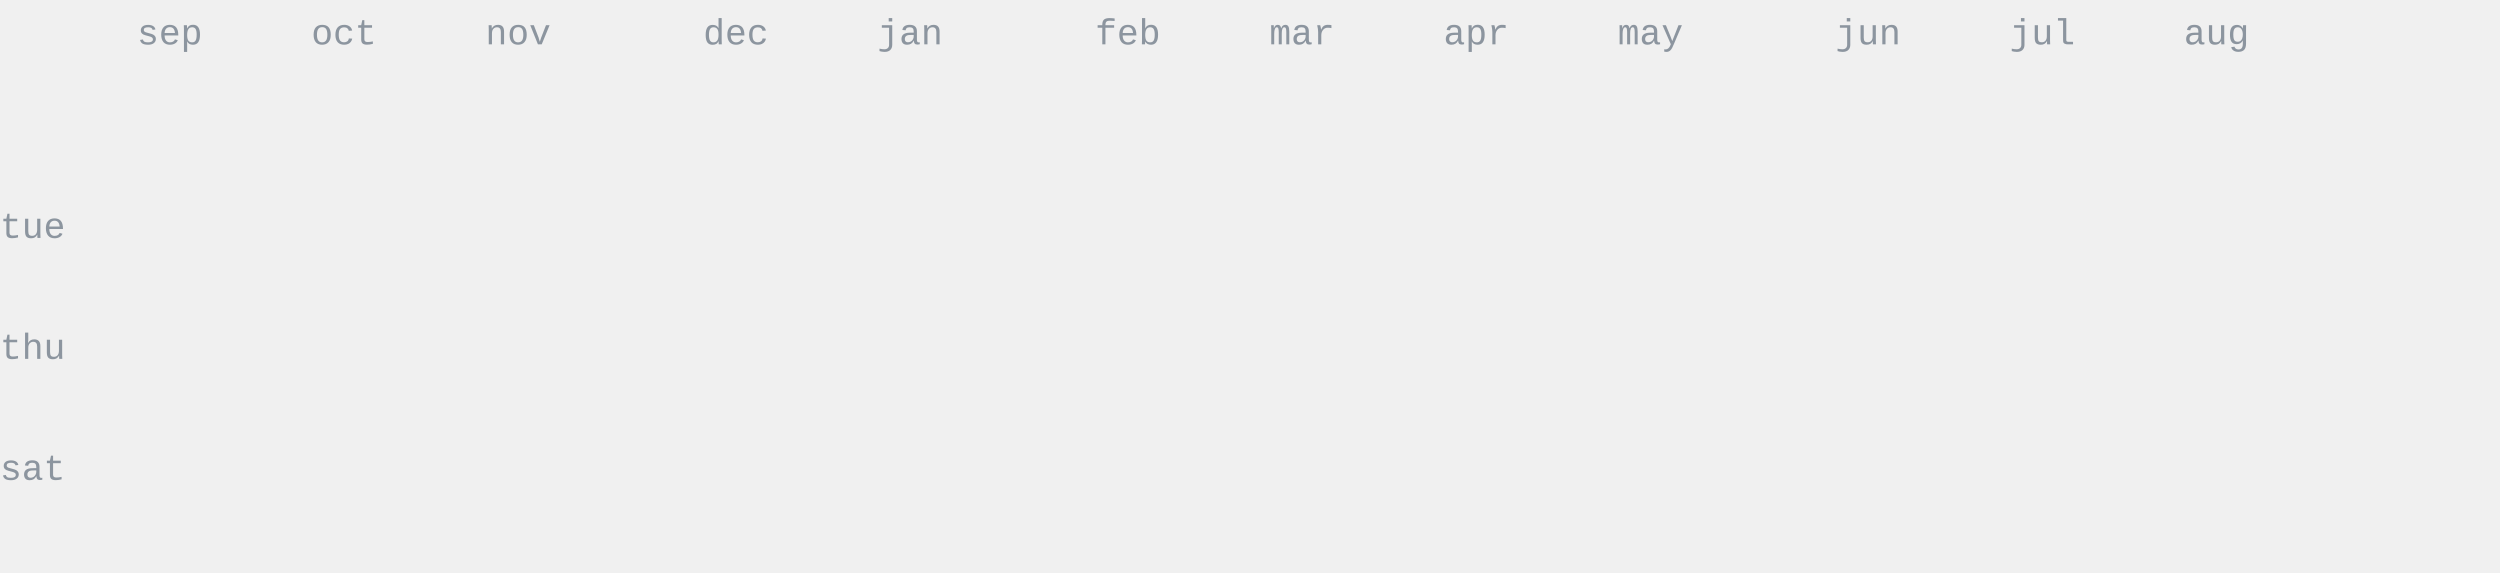
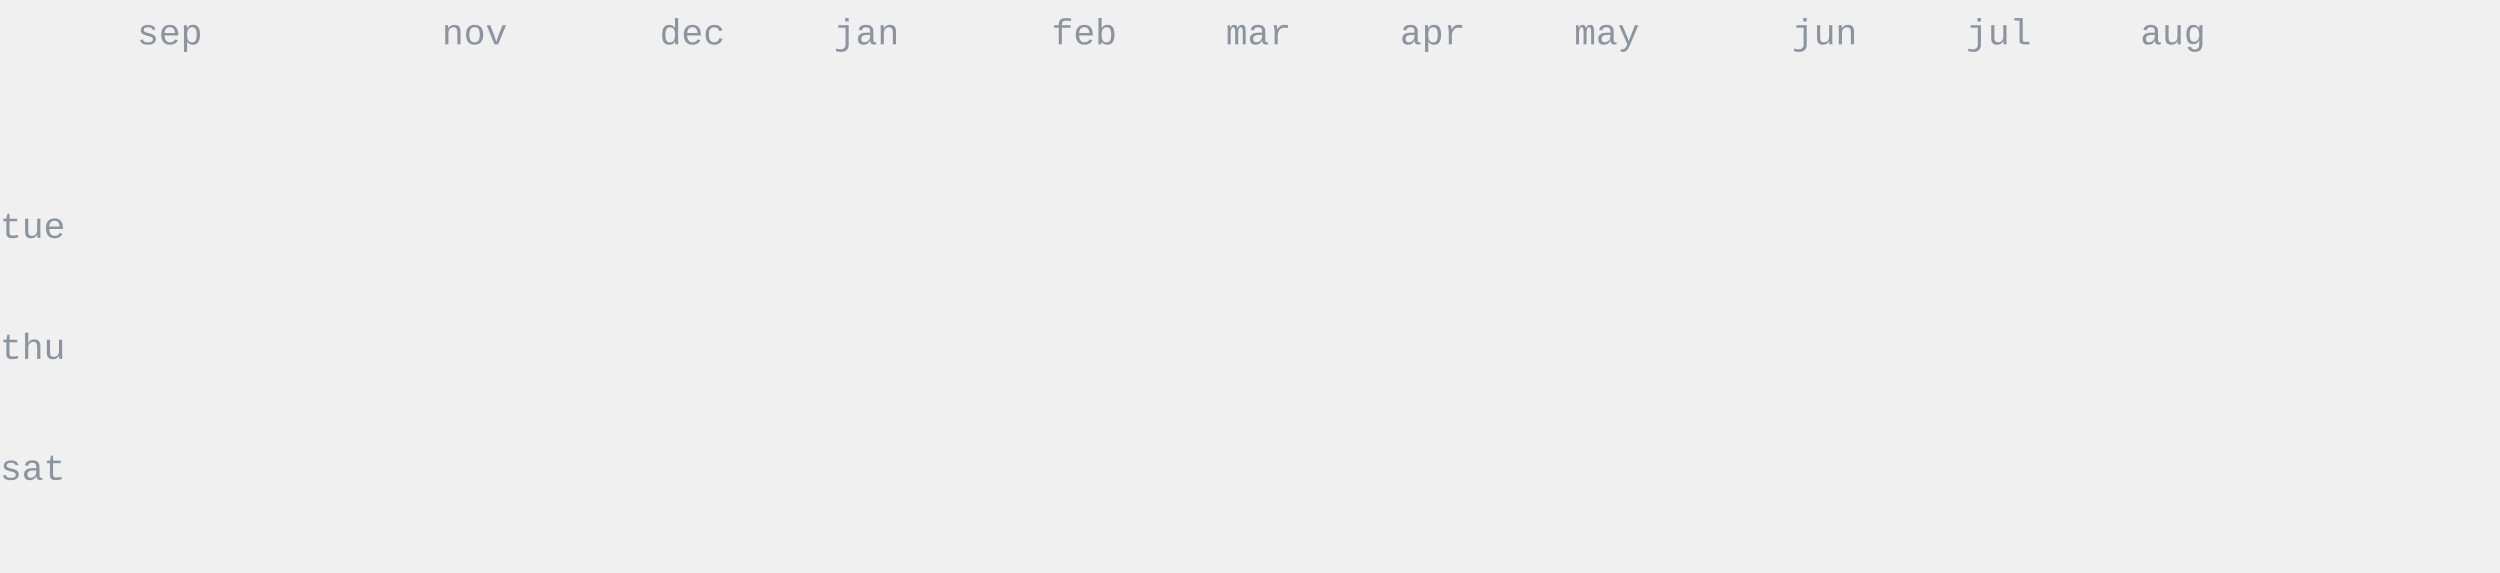
<svg xmlns="http://www.w3.org/2000/svg" width="620" height="142" viewBox="0 0 620 142" fill="none" font-family="ui-monospace,SFMono-Regular,Menlo,Monaco,Consolas,'Liberation Mono','Courier New',monospace">
  <style>.data-fill{fill:#6e7681}.data-stroke{stroke:#6e7681}.emph-fill{fill:#24292f}.dim-fill{fill:#8c959f}.rule-stroke{stroke:#d0d7de}.surface-stroke{stroke:#ffffff}.area-fill{fill:#6e7681;opacity:.13}@media(prefers-color-scheme:dark){.data-fill{fill:#c9d1d9}.data-stroke{stroke:#c9d1d9}.emph-fill{fill:#f0f6fc}.dim-fill{fill:#8b949e}.rule-stroke{stroke:#30363d}.surface-stroke{stroke:#0d1117}.area-fill{fill:#c9d1d9;opacity:.16}}</style>
  <text x="0.0" y="59.0" font-size="9" class="dim-fill">tue</text>
  <text x="0.0" y="89.0" font-size="9" class="dim-fill">thu</text>
  <text x="0.0" y="119.0" font-size="9" class="dim-fill">sat</text>
  <text x="34.0" y="11.0" font-size="9" class="dim-fill">sep</text>
-   <text x="77.2" y="11.0" font-size="9" class="dim-fill">oct</text>
-   <text x="120.4" y="11.0" font-size="9" class="dim-fill">nov</text>
-   <text x="174.4" y="11.0" font-size="9" class="dim-fill">dec</text>
-   <text x="217.6" y="11.0" font-size="9" class="dim-fill">jan</text>
-   <text x="271.6" y="11.0" font-size="9" class="dim-fill">feb</text>
-   <text x="314.8" y="11.0" font-size="9" class="dim-fill">mar</text>
-   <text x="358.0" y="11.0" font-size="9" class="dim-fill">apr</text>
-   <text x="401.2" y="11.0" font-size="9" class="dim-fill">may</text>
-   <text x="455.2" y="11.0" font-size="9" class="dim-fill">jun</text>
-   <text x="498.4" y="11.0" font-size="9" class="dim-fill">jul</text>
-   <text x="541.6" y="11.0" font-size="9" class="dim-fill">aug</text>
+   <text x="109.6" y="11.0" font-size="9" class="dim-fill">nov</text>
+   <text x="163.6" y="11.0" font-size="9" class="dim-fill">dec</text>
+   <text x="206.8" y="11.0" font-size="9" class="dim-fill">jan</text>
+   <text x="260.8" y="11.0" font-size="9" class="dim-fill">feb</text>
+   <text x="304.0" y="11.0" font-size="9" class="dim-fill">mar</text>
+   <text x="347.2" y="11.0" font-size="9" class="dim-fill">apr</text>
+   <text x="390.4" y="11.0" font-size="9" class="dim-fill">may</text>
+   <text x="444.4" y="11.0" font-size="9" class="dim-fill">jun</text>
+   <text x="487.6" y="11.0" font-size="9" class="dim-fill">jul</text>
+   <text x="530.8" y="11.0" font-size="9" class="dim-fill">aug</text>
  <clipPath id="year-reveal">
    <rect x="34.0" y="20.0" width="0" height="113.0">
      <animate attributeName="width" from="0" to="576.4" begin="0.20s" dur="1.55s" fill="freeze" />
    </rect>
  </clipPath>
  <g clip-path="url(#year-reveal)">
+     <text x="34.0" y="35.0" font-size="12" class="dim-fill"> </text>
+     <text x="34.0" y="50.0" font-size="12" class="data-fill">:</text>
+     <text x="34.0" y="65.0" font-size="12" class="dim-fill"> </text>
+     <text x="34.0" y="80.0" font-size="12" class="dim-fill"> </text>
+     <text x="34.0" y="95.0" font-size="12" class="dim-fill"> </text>
+     <text x="34.0" y="110.0" font-size="12" class="dim-fill"> </text>
    <text x="34.0" y="125.0" font-size="12" class="dim-fill"> </text>
    <text x="44.8" y="35.0" font-size="12" class="dim-fill"> </text>
-     <text x="44.8" y="50.0" font-size="12" class="data-fill">:</text>
+     <text x="44.8" y="50.0" font-size="12" class="dim-fill"> </text>
    <text x="44.8" y="65.0" font-size="12" class="dim-fill"> </text>
    <text x="44.8" y="80.0" font-size="12" class="dim-fill"> </text>
    <text x="44.8" y="95.0" font-size="12" class="dim-fill"> </text>
    <text x="44.8" y="110.0" font-size="12" class="dim-fill"> </text>
    <text x="44.8" y="125.0" font-size="12" class="dim-fill"> </text>
    <text x="55.6" y="35.0" font-size="12" class="dim-fill"> </text>
    <text x="55.6" y="50.0" font-size="12" class="dim-fill"> </text>
    <text x="55.6" y="65.0" font-size="12" class="dim-fill"> </text>
    <text x="55.6" y="80.0" font-size="12" class="dim-fill"> </text>
    <text x="55.6" y="95.0" font-size="12" class="dim-fill"> </text>
    <text x="55.6" y="110.0" font-size="12" class="dim-fill"> </text>
    <text x="55.6" y="125.0" font-size="12" class="dim-fill"> </text>
    <text x="66.4" y="35.0" font-size="12" class="dim-fill"> </text>
    <text x="66.4" y="50.0" font-size="12" class="dim-fill"> </text>
    <text x="66.4" y="65.0" font-size="12" class="dim-fill"> </text>
    <text x="66.4" y="80.0" font-size="12" class="dim-fill"> </text>
    <text x="66.4" y="95.0" font-size="12" class="dim-fill"> </text>
    <text x="66.4" y="110.0" font-size="12" class="dim-fill"> </text>
    <text x="66.4" y="125.0" font-size="12" class="dim-fill"> </text>
    <text x="77.2" y="35.0" font-size="12" class="dim-fill"> </text>
-     <text x="77.2" y="50.0" font-size="12" class="dim-fill"> </text>
+     <text x="77.2" y="50.0" font-size="12" class="data-fill">:</text>
    <text x="77.2" y="65.0" font-size="12" class="dim-fill"> </text>
    <text x="77.2" y="80.0" font-size="12" class="dim-fill"> </text>
    <text x="77.2" y="95.0" font-size="12" class="dim-fill"> </text>
    <text x="77.2" y="110.0" font-size="12" class="dim-fill"> </text>
    <text x="77.2" y="125.0" font-size="12" class="dim-fill"> </text>
    <text x="88.0" y="35.0" font-size="12" class="dim-fill"> </text>
    <text x="88.0" y="50.0" font-size="12" class="data-fill">:</text>
    <text x="88.0" y="65.0" font-size="12" class="dim-fill"> </text>
    <text x="88.0" y="80.0" font-size="12" class="dim-fill"> </text>
    <text x="88.0" y="95.0" font-size="12" class="dim-fill"> </text>
    <text x="88.0" y="110.0" font-size="12" class="dim-fill"> </text>
    <text x="88.0" y="125.0" font-size="12" class="dim-fill"> </text>
    <text x="98.8" y="35.0" font-size="12" class="dim-fill"> </text>
-     <text x="98.8" y="50.0" font-size="12" class="data-fill">:</text>
+     <text x="98.8" y="50.0" font-size="12" class="dim-fill"> </text>
    <text x="98.8" y="65.0" font-size="12" class="dim-fill"> </text>
    <text x="98.8" y="80.0" font-size="12" class="dim-fill"> </text>
    <text x="98.8" y="95.0" font-size="12" class="dim-fill"> </text>
    <text x="98.8" y="110.0" font-size="12" class="dim-fill"> </text>
    <text x="98.8" y="125.0" font-size="12" class="dim-fill"> </text>
    <text x="109.6" y="35.0" font-size="12" class="dim-fill"> </text>
    <text x="109.6" y="50.0" font-size="12" class="dim-fill"> </text>
    <text x="109.6" y="65.0" font-size="12" class="dim-fill"> </text>
    <text x="109.6" y="80.0" font-size="12" class="dim-fill"> </text>
    <text x="109.6" y="95.0" font-size="12" class="dim-fill"> </text>
    <text x="109.6" y="110.0" font-size="12" class="dim-fill"> </text>
    <text x="109.6" y="125.0" font-size="12" class="dim-fill"> </text>
    <text x="120.4" y="35.0" font-size="12" class="dim-fill"> </text>
-     <text x="120.4" y="50.0" font-size="12" class="dim-fill"> </text>
+     <text x="120.4" y="50.0" font-size="12" class="data-fill">:</text>
    <text x="120.4" y="65.0" font-size="12" class="dim-fill"> </text>
    <text x="120.4" y="80.0" font-size="12" class="dim-fill"> </text>
    <text x="120.4" y="95.0" font-size="12" class="dim-fill"> </text>
    <text x="120.4" y="110.0" font-size="12" class="dim-fill"> </text>
    <text x="120.4" y="125.0" font-size="12" class="dim-fill"> </text>
    <text x="131.2" y="35.0" font-size="12" class="dim-fill"> </text>
-     <text x="131.2" y="50.0" font-size="12" class="data-fill">:</text>
+     <text x="131.2" y="50.0" font-size="12" class="dim-fill"> </text>
    <text x="131.2" y="65.0" font-size="12" class="dim-fill"> </text>
    <text x="131.2" y="80.0" font-size="12" class="dim-fill"> </text>
    <text x="131.2" y="95.0" font-size="12" class="dim-fill"> </text>
    <text x="131.2" y="110.0" font-size="12" class="dim-fill"> </text>
    <text x="131.2" y="125.0" font-size="12" class="dim-fill"> </text>
    <text x="142.0" y="35.0" font-size="12" class="dim-fill"> </text>
    <text x="142.0" y="50.0" font-size="12" class="dim-fill"> </text>
    <text x="142.0" y="65.0" font-size="12" class="dim-fill"> </text>
    <text x="142.0" y="80.0" font-size="12" class="dim-fill"> </text>
    <text x="142.0" y="95.0" font-size="12" class="dim-fill"> </text>
    <text x="142.0" y="110.0" font-size="12" class="dim-fill"> </text>
    <text x="142.0" y="125.0" font-size="12" class="dim-fill"> </text>
    <text x="152.8" y="35.0" font-size="12" class="dim-fill"> </text>
    <text x="152.8" y="50.0" font-size="12" class="dim-fill"> </text>
    <text x="152.8" y="65.0" font-size="12" class="dim-fill"> </text>
    <text x="152.8" y="80.0" font-size="12" class="dim-fill"> </text>
    <text x="152.8" y="95.0" font-size="12" class="dim-fill"> </text>
    <text x="152.8" y="110.0" font-size="12" class="dim-fill"> </text>
    <text x="152.8" y="125.0" font-size="12" class="dim-fill"> </text>
    <text x="163.6" y="35.0" font-size="12" class="dim-fill"> </text>
    <text x="163.6" y="50.0" font-size="12" class="dim-fill"> </text>
    <text x="163.6" y="65.0" font-size="12" class="dim-fill"> </text>
    <text x="163.6" y="80.0" font-size="12" class="dim-fill"> </text>
    <text x="163.6" y="95.0" font-size="12" class="dim-fill"> </text>
    <text x="163.6" y="110.0" font-size="12" class="dim-fill"> </text>
    <text x="163.6" y="125.0" font-size="12" class="dim-fill"> </text>
    <text x="174.4" y="35.0" font-size="12" class="dim-fill"> </text>
    <text x="174.4" y="50.0" font-size="12" class="dim-fill"> </text>
    <text x="174.4" y="65.0" font-size="12" class="dim-fill"> </text>
    <text x="174.4" y="80.0" font-size="12" class="dim-fill"> </text>
    <text x="174.4" y="95.0" font-size="12" class="dim-fill"> </text>
    <text x="174.4" y="110.0" font-size="12" class="dim-fill"> </text>
    <text x="174.4" y="125.0" font-size="12" class="dim-fill"> </text>
    <text x="185.2" y="35.0" font-size="12" class="dim-fill"> </text>
    <text x="185.2" y="50.0" font-size="12" class="dim-fill"> </text>
    <text x="185.2" y="65.0" font-size="12" class="dim-fill"> </text>
    <text x="185.2" y="80.0" font-size="12" class="dim-fill"> </text>
    <text x="185.2" y="95.0" font-size="12" class="dim-fill"> </text>
    <text x="185.2" y="110.0" font-size="12" class="dim-fill"> </text>
    <text x="185.2" y="125.0" font-size="12" class="dim-fill"> </text>
    <text x="196.0" y="35.0" font-size="12" class="dim-fill"> </text>
    <text x="196.0" y="50.0" font-size="12" class="dim-fill"> </text>
    <text x="196.0" y="65.0" font-size="12" class="dim-fill"> </text>
    <text x="196.0" y="80.0" font-size="12" class="dim-fill"> </text>
    <text x="196.0" y="95.0" font-size="12" class="dim-fill"> </text>
    <text x="196.0" y="110.0" font-size="12" class="dim-fill"> </text>
    <text x="196.0" y="125.0" font-size="12" class="dim-fill"> </text>
    <text x="206.8" y="35.0" font-size="12" class="dim-fill"> </text>
-     <text x="206.8" y="50.0" font-size="12" class="dim-fill"> </text>
+     <text x="206.8" y="50.0" font-size="12" class="data-fill">:</text>
    <text x="206.8" y="65.0" font-size="12" class="dim-fill"> </text>
    <text x="206.8" y="80.0" font-size="12" class="dim-fill"> </text>
    <text x="206.8" y="95.0" font-size="12" class="dim-fill"> </text>
-     <text x="206.8" y="110.0" font-size="12" class="dim-fill"> </text>
+     <text x="206.8" y="110.0" font-size="12" class="data-fill">:</text>
    <text x="206.8" y="125.0" font-size="12" class="dim-fill"> </text>
    <text x="217.6" y="35.0" font-size="12" class="dim-fill"> </text>
-     <text x="217.6" y="50.0" font-size="12" class="data-fill">:</text>
+     <text x="217.6" y="50.0" font-size="12" class="dim-fill"> </text>
    <text x="217.6" y="65.0" font-size="12" class="dim-fill"> </text>
    <text x="217.6" y="80.0" font-size="12" class="dim-fill"> </text>
    <text x="217.6" y="95.0" font-size="12" class="dim-fill"> </text>
-     <text x="217.6" y="110.0" font-size="12" class="data-fill">:</text>
+     <text x="217.6" y="110.0" font-size="12" class="dim-fill"> </text>
    <text x="217.6" y="125.0" font-size="12" class="dim-fill"> </text>
    <text x="228.4" y="35.0" font-size="12" class="dim-fill"> </text>
    <text x="228.4" y="50.0" font-size="12" class="dim-fill"> </text>
    <text x="228.4" y="65.0" font-size="12" class="dim-fill"> </text>
    <text x="228.4" y="80.0" font-size="12" class="dim-fill"> </text>
    <text x="228.4" y="95.0" font-size="12" class="dim-fill"> </text>
-     <text x="228.4" y="110.0" font-size="12" class="dim-fill"> </text>
+     <text x="228.4" y="110.0" font-size="12" class="data-fill">:</text>
    <text x="228.4" y="125.0" font-size="12" class="dim-fill"> </text>
    <text x="239.2" y="35.0" font-size="12" class="dim-fill"> </text>
    <text x="239.2" y="50.0" font-size="12" class="dim-fill"> </text>
    <text x="239.2" y="65.0" font-size="12" class="dim-fill"> </text>
    <text x="239.2" y="80.0" font-size="12" class="dim-fill"> </text>
    <text x="239.2" y="95.0" font-size="12" class="dim-fill"> </text>
    <text x="239.2" y="110.0" font-size="12" class="data-fill">:</text>
-     <text x="239.2" y="125.0" font-size="12" class="dim-fill"> </text>
-     <text x="250.0" y="35.0" font-size="12" class="dim-fill"> </text>
-     <text x="250.0" y="50.0" font-size="12" class="dim-fill"> </text>
-     <text x="250.0" y="65.0" font-size="12" class="dim-fill"> </text>
+     <text x="239.2" y="125.0" font-size="12" class="data-fill">:</text>
+     <text x="250.0" y="35.0" font-size="12" class="data-fill">:</text>
+     <text x="250.0" y="50.0" font-size="12" class="data-fill">:</text>
+     <text x="250.0" y="65.0" font-size="12" class="data-fill">:</text>
    <text x="250.0" y="80.0" font-size="12" class="dim-fill"> </text>
    <text x="250.0" y="95.0" font-size="12" class="dim-fill"> </text>
-     <text x="250.0" y="110.0" font-size="12" class="data-fill">:</text>
+     <text x="250.0" y="110.0" font-size="12" class="dim-fill"> </text>
    <text x="250.0" y="125.0" font-size="12" class="data-fill">:</text>
    <text x="260.8" y="35.0" font-size="12" class="data-fill">:</text>
    <text x="260.8" y="50.0" font-size="12" class="data-fill">:</text>
    <text x="260.8" y="65.0" font-size="12" class="data-fill">:</text>
-     <text x="260.8" y="80.0" font-size="12" class="dim-fill"> </text>
-     <text x="260.8" y="95.0" font-size="12" class="dim-fill"> </text>
-     <text x="260.8" y="110.0" font-size="12" class="dim-fill"> </text>
+     <text x="260.8" y="80.0" font-size="12" class="data-fill">:</text>
+     <text x="260.8" y="95.0" font-size="12" class="data-fill">:</text>
+     <text x="260.8" y="110.0" font-size="12" class="data-fill">:</text>
    <text x="260.8" y="125.0" font-size="12" class="data-fill">:</text>
    <text x="271.6" y="35.0" font-size="12" class="data-fill">:</text>
    <text x="271.6" y="50.0" font-size="12" class="data-fill">:</text>
-     <text x="271.6" y="65.0" font-size="12" class="data-fill">:</text>
+     <text x="271.6" y="65.0" font-size="12" class="dim-fill"> </text>
    <text x="271.6" y="80.0" font-size="12" class="data-fill">:</text>
-     <text x="271.6" y="95.0" font-size="12" class="data-fill">:</text>
-     <text x="271.6" y="110.0" font-size="12" class="data-fill">:</text>
+     <text x="271.6" y="95.0" font-size="12" class="dim-fill"> </text>
+     <text x="271.6" y="110.0" font-size="12" class="dim-fill"> </text>
    <text x="271.6" y="125.0" font-size="12" class="data-fill">:</text>
    <text x="282.4" y="35.0" font-size="12" class="data-fill">:</text>
    <text x="282.4" y="50.0" font-size="12" class="data-fill">:</text>
-     <text x="282.4" y="65.0" font-size="12" class="dim-fill"> </text>
+     <text x="282.4" y="65.0" font-size="12" class="data-fill">:</text>
    <text x="282.4" y="80.0" font-size="12" class="data-fill">:</text>
    <text x="282.4" y="95.0" font-size="12" class="dim-fill"> </text>
    <text x="282.4" y="110.0" font-size="12" class="dim-fill"> </text>
-     <text x="282.4" y="125.0" font-size="12" class="data-fill">:</text>
+     <text x="282.4" y="125.0" font-size="12" class="dim-fill"> </text>
    <text x="293.2" y="35.0" font-size="12" class="data-fill">:</text>
-     <text x="293.2" y="50.0" font-size="12" class="data-fill">:</text>
-     <text x="293.2" y="65.0" font-size="12" class="data-fill">:</text>
-     <text x="293.2" y="80.0" font-size="12" class="data-fill">:</text>
-     <text x="293.2" y="95.0" font-size="12" class="dim-fill"> </text>
-     <text x="293.2" y="110.0" font-size="12" class="dim-fill"> </text>
-     <text x="293.2" y="125.0" font-size="12" class="dim-fill"> </text>
+     <text x="293.2" y="50.0" font-size="12" class="dim-fill"> </text>
+     <text x="293.2" y="65.0" font-size="12" class="dim-fill"> </text>
+     <text x="293.2" y="80.0" font-size="12" class="dim-fill"> </text>
+     <text x="293.2" y="95.0" font-size="12" class="data-fill">:</text>
+     <text x="293.2" y="110.0" font-size="12" class="data-fill">:</text>
+     <text x="293.2" y="125.0" font-size="12" class="data-fill">:</text>
    <text x="304.0" y="35.0" font-size="12" class="data-fill">:</text>
-     <text x="304.0" y="50.0" font-size="12" class="dim-fill"> </text>
-     <text x="304.0" y="65.0" font-size="12" class="dim-fill"> </text>
-     <text x="304.0" y="80.0" font-size="12" class="dim-fill"> </text>
+     <text x="304.0" y="50.0" font-size="12" class="data-fill">:</text>
+     <text x="304.0" y="65.0" font-size="12" class="data-fill">:</text>
+     <text x="304.0" y="80.0" font-size="12" class="data-fill">:</text>
    <text x="304.0" y="95.0" font-size="12" class="data-fill">:</text>
    <text x="304.0" y="110.0" font-size="12" class="data-fill">:</text>
    <text x="304.0" y="125.0" font-size="12" class="data-fill">:</text>
    <text x="314.8" y="35.0" font-size="12" class="data-fill">:</text>
    <text x="314.8" y="50.0" font-size="12" class="data-fill">:</text>
    <text x="314.8" y="65.0" font-size="12" class="data-fill">:</text>
    <text x="314.8" y="80.0" font-size="12" class="data-fill">:</text>
    <text x="314.8" y="95.0" font-size="12" class="data-fill">:</text>
    <text x="314.8" y="110.0" font-size="12" class="data-fill">:</text>
    <text x="314.8" y="125.0" font-size="12" class="data-fill">:</text>
    <text x="325.6" y="35.0" font-size="12" class="data-fill">:</text>
    <text x="325.6" y="50.0" font-size="12" class="data-fill">:</text>
    <text x="325.6" y="65.0" font-size="12" class="data-fill">:</text>
-     <text x="325.6" y="80.0" font-size="12" class="data-fill">:</text>
+     <text x="325.6" y="80.0" font-size="12" class="dim-fill"> </text>
    <text x="325.6" y="95.0" font-size="12" class="data-fill">:</text>
    <text x="325.6" y="110.0" font-size="12" class="data-fill">:</text>
    <text x="325.6" y="125.0" font-size="12" class="data-fill">:</text>
    <text x="336.4" y="35.0" font-size="12" class="data-fill">:</text>
    <text x="336.4" y="50.0" font-size="12" class="data-fill">:</text>
    <text x="336.4" y="65.0" font-size="12" class="data-fill">:</text>
-     <text x="336.4" y="80.0" font-size="12" class="dim-fill"> </text>
+     <text x="336.4" y="80.0" font-size="12" class="data-fill">:</text>
    <text x="336.4" y="95.0" font-size="12" class="data-fill">:</text>
    <text x="336.4" y="110.0" font-size="12" class="data-fill">:</text>
    <text x="336.4" y="125.0" font-size="12" class="data-fill">:</text>
    <text x="347.2" y="35.0" font-size="12" class="data-fill">:</text>
    <text x="347.2" y="50.0" font-size="12" class="data-fill">:</text>
    <text x="347.2" y="65.0" font-size="12" class="data-fill">:</text>
    <text x="347.2" y="80.0" font-size="12" class="data-fill">:</text>
    <text x="347.2" y="95.0" font-size="12" class="data-fill">:</text>
    <text x="347.2" y="110.0" font-size="12" class="data-fill">:</text>
    <text x="347.2" y="125.0" font-size="12" class="data-fill">:</text>
    <text x="358.0" y="35.0" font-size="12" class="data-fill">:</text>
    <text x="358.0" y="50.0" font-size="12" class="data-fill">:</text>
    <text x="358.0" y="65.0" font-size="12" class="data-fill">:</text>
    <text x="358.0" y="80.0" font-size="12" class="data-fill">:</text>
    <text x="358.0" y="95.0" font-size="12" class="data-fill">:</text>
-     <text x="358.0" y="110.0" font-size="12" class="data-fill">:</text>
+     <text x="358.0" y="110.0" font-size="12" class="dim-fill"> </text>
    <text x="358.0" y="125.0" font-size="12" class="data-fill">:</text>
    <text x="368.8" y="35.0" font-size="12" class="data-fill">:</text>
    <text x="368.8" y="50.0" font-size="12" class="data-fill">:</text>
    <text x="368.8" y="65.0" font-size="12" class="data-fill">:</text>
    <text x="368.8" y="80.0" font-size="12" class="data-fill">:</text>
    <text x="368.8" y="95.0" font-size="12" class="data-fill">:</text>
    <text x="368.8" y="110.0" font-size="12" class="dim-fill"> </text>
    <text x="368.8" y="125.0" font-size="12" class="data-fill">:</text>
-     <text x="379.6" y="35.0" font-size="12" class="data-fill">:</text>
+     <text x="379.6" y="35.0" font-size="12" class="dim-fill"> </text>
    <text x="379.6" y="50.0" font-size="12" class="data-fill">:</text>
    <text x="379.6" y="65.0" font-size="12" class="data-fill">:</text>
    <text x="379.6" y="80.0" font-size="12" class="data-fill">:</text>
    <text x="379.6" y="95.0" font-size="12" class="data-fill">:</text>
-     <text x="379.6" y="110.0" font-size="12" class="dim-fill"> </text>
-     <text x="379.6" y="125.0" font-size="12" class="data-fill">:</text>
-     <text x="390.4" y="35.0" font-size="12" class="dim-fill"> </text>
-     <text x="390.4" y="50.0" font-size="12" class="data-fill">:</text>
-     <text x="390.4" y="65.0" font-size="12" class="data-fill">:</text>
-     <text x="390.4" y="80.0" font-size="12" class="data-fill">:</text>
+     <text x="379.6" y="110.0" font-size="12" class="data-fill">:</text>
+     <text x="379.6" y="125.0" font-size="12" class="dim-fill"> </text>
+     <text x="390.4" y="35.0" font-size="12" class="data-fill">:</text>
+     <text x="390.4" y="50.0" font-size="12" class="dim-fill"> </text>
+     <text x="390.4" y="65.0" font-size="12" class="dim-fill"> </text>
+     <text x="390.4" y="80.0" font-size="12" class="dim-fill"> </text>
    <text x="390.4" y="95.0" font-size="12" class="data-fill">:</text>
-     <text x="390.4" y="110.0" font-size="12" class="data-fill">:</text>
+     <text x="390.4" y="110.0" font-size="12" class="dim-fill"> </text>
    <text x="390.4" y="125.0" font-size="12" class="dim-fill"> </text>
    <text x="401.2" y="35.0" font-size="12" class="data-fill">:</text>
    <text x="401.2" y="50.0" font-size="12" class="dim-fill"> </text>
    <text x="401.2" y="65.0" font-size="12" class="dim-fill"> </text>
    <text x="401.2" y="80.0" font-size="12" class="dim-fill"> </text>
-     <text x="401.2" y="95.0" font-size="12" class="data-fill">:</text>
+     <text x="401.2" y="95.0" font-size="12" class="dim-fill"> </text>
    <text x="401.2" y="110.0" font-size="12" class="dim-fill"> </text>
-     <text x="401.2" y="125.0" font-size="12" class="dim-fill"> </text>
-     <text x="412.0" y="35.0" font-size="12" class="data-fill">:</text>
+     <text x="401.2" y="125.0" font-size="12" class="data-fill">:</text>
+     <text x="412.0" y="35.0" font-size="12" class="dim-fill"> </text>
    <text x="412.0" y="50.0" font-size="12" class="dim-fill"> </text>
    <text x="412.0" y="65.0" font-size="12" class="dim-fill"> </text>
    <text x="412.0" y="80.0" font-size="12" class="dim-fill"> </text>
    <text x="412.0" y="95.0" font-size="12" class="dim-fill"> </text>
    <text x="412.0" y="110.0" font-size="12" class="dim-fill"> </text>
-     <text x="412.0" y="125.0" font-size="12" class="data-fill">:</text>
+     <text x="412.0" y="125.0" font-size="12" class="dim-fill"> </text>
    <text x="422.8" y="35.0" font-size="12" class="dim-fill"> </text>
-     <text x="422.8" y="50.0" font-size="12" class="dim-fill"> </text>
-     <text x="422.8" y="65.0" font-size="12" class="dim-fill"> </text>
-     <text x="422.8" y="80.0" font-size="12" class="dim-fill"> </text>
-     <text x="422.8" y="95.0" font-size="12" class="dim-fill"> </text>
-     <text x="422.8" y="110.0" font-size="12" class="dim-fill"> </text>
-     <text x="422.8" y="125.0" font-size="12" class="dim-fill"> </text>
-     <text x="433.6" y="35.0" font-size="12" class="dim-fill"> </text>
+     <text x="422.8" y="50.0" font-size="12" class="data-fill">:</text>
+     <text x="422.8" y="65.0" font-size="12" class="data-fill">:</text>
+     <text x="422.8" y="80.0" font-size="12" class="data-fill">:</text>
+     <text x="422.8" y="95.0" font-size="12" class="data-fill">:</text>
+     <text x="422.8" y="110.0" font-size="12" class="data-fill">:</text>
+     <text x="422.8" y="125.0" font-size="12" class="data-fill">:</text>
+     <text x="433.6" y="35.0" font-size="12" class="data-fill">:</text>
    <text x="433.6" y="50.0" font-size="12" class="data-fill">:</text>
-     <text x="433.6" y="65.0" font-size="12" class="data-fill">:</text>
+     <text x="433.6" y="65.0" font-size="12" class="dim-fill"> </text>
    <text x="433.6" y="80.0" font-size="12" class="data-fill">:</text>
-     <text x="433.6" y="95.0" font-size="12" class="data-fill">:</text>
+     <text x="433.6" y="95.0" font-size="12" class="dim-fill"> </text>
    <text x="433.6" y="110.0" font-size="12" class="data-fill">:</text>
    <text x="433.6" y="125.0" font-size="12" class="data-fill">:</text>
    <text x="444.4" y="35.0" font-size="12" class="data-fill">:</text>
    <text x="444.4" y="50.0" font-size="12" class="data-fill">:</text>
-     <text x="444.4" y="65.0" font-size="12" class="dim-fill"> </text>
-     <text x="444.4" y="80.0" font-size="12" class="data-fill">:</text>
+     <text x="444.4" y="65.0" font-size="12" class="data-fill">:</text>
+     <text x="444.4" y="80.0" font-size="12" class="dim-fill"> </text>
    <text x="444.4" y="95.0" font-size="12" class="dim-fill"> </text>
    <text x="444.4" y="110.0" font-size="12" class="data-fill">:</text>
    <text x="444.4" y="125.0" font-size="12" class="data-fill">:</text>
    <text x="455.2" y="35.0" font-size="12" class="data-fill">:</text>
    <text x="455.2" y="50.0" font-size="12" class="data-fill">:</text>
-     <text x="455.2" y="65.0" font-size="12" class="data-fill">:</text>
+     <text x="455.2" y="65.0" font-size="12" class="dim-fill"> </text>
    <text x="455.2" y="80.0" font-size="12" class="dim-fill"> </text>
    <text x="455.2" y="95.0" font-size="12" class="dim-fill"> </text>
-     <text x="455.2" y="110.0" font-size="12" class="data-fill">:</text>
-     <text x="455.2" y="125.0" font-size="12" class="data-fill">:</text>
-     <text x="466.0" y="35.0" font-size="12" class="data-fill">:</text>
+     <text x="455.2" y="110.0" font-size="12" class="dim-fill"> </text>
+     <text x="455.2" y="125.0" font-size="12" class="dim-fill"> </text>
+     <text x="466.0" y="35.0" font-size="12" class="dim-fill"> </text>
    <text x="466.0" y="50.0" font-size="12" class="data-fill">:</text>
-     <text x="466.0" y="65.0" font-size="12" class="dim-fill"> </text>
-     <text x="466.0" y="80.0" font-size="12" class="dim-fill"> </text>
-     <text x="466.0" y="95.0" font-size="12" class="dim-fill"> </text>
+     <text x="466.0" y="65.0" font-size="12" class="data-fill">:</text>
+     <text x="466.0" y="80.0" font-size="12" class="data-fill">:</text>
+     <text x="466.0" y="95.0" font-size="12" class="data-fill">:</text>
    <text x="466.0" y="110.0" font-size="12" class="dim-fill"> </text>
-     <text x="466.0" y="125.0" font-size="12" class="dim-fill"> </text>
+     <text x="466.0" y="125.0" font-size="12" class="data-fill">:</text>
    <text x="476.8" y="35.0" font-size="12" class="dim-fill"> </text>
-     <text x="476.8" y="50.0" font-size="12" class="data-fill">:</text>
+     <text x="476.8" y="50.0" font-size="12" class="dim-fill"> </text>
    <text x="476.8" y="65.0" font-size="12" class="data-fill">:</text>
    <text x="476.8" y="80.0" font-size="12" class="data-fill">:</text>
    <text x="476.8" y="95.0" font-size="12" class="data-fill">:</text>
-     <text x="476.8" y="110.0" font-size="12" class="dim-fill"> </text>
+     <text x="476.8" y="110.0" font-size="12" class="data-fill">:</text>
    <text x="476.8" y="125.0" font-size="12" class="data-fill">:</text>
    <text x="487.6" y="35.0" font-size="12" class="dim-fill"> </text>
-     <text x="487.6" y="50.0" font-size="12" class="dim-fill"> </text>
+     <text x="487.6" y="50.0" font-size="12" class="data-fill">:</text>
    <text x="487.6" y="65.0" font-size="12" class="data-fill">:</text>
-     <text x="487.6" y="80.0" font-size="12" class="data-fill">:</text>
+     <text x="487.6" y="80.0" font-size="12" class="dim-fill"> </text>
    <text x="487.6" y="95.0" font-size="12" class="data-fill">:</text>
    <text x="487.6" y="110.0" font-size="12" class="data-fill">:</text>
    <text x="487.6" y="125.0" font-size="12" class="data-fill">:</text>
-     <text x="498.4" y="35.0" font-size="12" class="dim-fill"> </text>
+     <text x="498.4" y="35.0" font-size="12" class="data-fill">:</text>
    <text x="498.4" y="50.0" font-size="12" class="data-fill">:</text>
    <text x="498.4" y="65.0" font-size="12" class="data-fill">:</text>
-     <text x="498.4" y="80.0" font-size="12" class="dim-fill"> </text>
+     <text x="498.4" y="80.0" font-size="12" class="data-fill">:</text>
    <text x="498.4" y="95.0" font-size="12" class="data-fill">:</text>
-     <text x="498.4" y="110.0" font-size="12" class="data-fill">:</text>
-     <text x="498.4" y="125.0" font-size="12" class="data-fill">:</text>
-     <text x="509.2" y="35.0" font-size="12" class="data-fill">:</text>
-     <text x="509.2" y="50.0" font-size="12" class="data-fill">:</text>
+     <text x="498.4" y="110.0" font-size="12" class="data-fill">#</text>
+     <text x="498.4" y="125.0" font-size="12" class="data-fill">+</text>
+     <text x="509.2" y="35.0" font-size="12" class="data-fill">@</text>
+     <text x="509.2" y="50.0" font-size="12" class="data-fill">+</text>
    <text x="509.2" y="65.0" font-size="12" class="data-fill">:</text>
    <text x="509.2" y="80.0" font-size="12" class="data-fill">:</text>
    <text x="509.2" y="95.0" font-size="12" class="data-fill">:</text>
-     <text x="509.2" y="110.0" font-size="12" class="data-fill">#</text>
-     <text x="509.2" y="125.0" font-size="12" class="data-fill">+</text>
-     <text x="520.0" y="35.0" font-size="12" class="data-fill">@</text>
+     <text x="509.2" y="110.0" font-size="12" class="data-fill">:</text>
+     <text x="509.2" y="125.0" font-size="12" class="data-fill">:</text>
+     <text x="520.0" y="35.0" font-size="12" class="data-fill">+</text>
    <text x="520.0" y="50.0" font-size="12" class="data-fill">+</text>
    <text x="520.0" y="65.0" font-size="12" class="data-fill">:</text>
-     <text x="520.0" y="80.0" font-size="12" class="data-fill">:</text>
-     <text x="520.0" y="95.0" font-size="12" class="data-fill">:</text>
+     <text x="520.0" y="80.0" font-size="12" class="data-fill">+</text>
+     <text x="520.0" y="95.0" font-size="12" class="data-fill">+</text>
    <text x="520.0" y="110.0" font-size="12" class="data-fill">:</text>
    <text x="520.0" y="125.0" font-size="12" class="data-fill">:</text>
    <text x="530.8" y="35.0" font-size="12" class="data-fill">+</text>
-     <text x="530.8" y="50.0" font-size="12" class="data-fill">+</text>
+     <text x="530.8" y="50.0" font-size="12" class="data-fill">:</text>
    <text x="530.8" y="65.0" font-size="12" class="data-fill">:</text>
-     <text x="530.8" y="80.0" font-size="12" class="data-fill">+</text>
-     <text x="530.8" y="95.0" font-size="12" class="data-fill">+</text>
+     <text x="530.8" y="80.0" font-size="12" class="dim-fill"> </text>
+     <text x="530.8" y="95.0" font-size="12" class="data-fill">:</text>
    <text x="530.8" y="110.0" font-size="12" class="data-fill">:</text>
    <text x="530.8" y="125.0" font-size="12" class="data-fill">:</text>
-     <text x="541.6" y="35.0" font-size="12" class="data-fill">+</text>
+     <text x="541.6" y="35.0" font-size="12" class="data-fill">:</text>
    <text x="541.6" y="50.0" font-size="12" class="data-fill">:</text>
-     <text x="541.6" y="65.0" font-size="12" class="data-fill">:</text>
-     <text x="541.6" y="80.0" font-size="12" class="dim-fill"> </text>
+     <text x="541.6" y="65.0" font-size="12" class="dim-fill"> </text>
+     <text x="541.6" y="80.0" font-size="12" class="data-fill">:</text>
    <text x="541.6" y="95.0" font-size="12" class="data-fill">:</text>
    <text x="541.6" y="110.0" font-size="12" class="data-fill">:</text>
    <text x="541.6" y="125.0" font-size="12" class="data-fill">:</text>
    <text x="552.4" y="35.0" font-size="12" class="data-fill">:</text>
    <text x="552.4" y="50.0" font-size="12" class="data-fill">:</text>
-     <text x="552.4" y="65.0" font-size="12" class="dim-fill"> </text>
+     <text x="552.4" y="65.0" font-size="12" class="data-fill">:</text>
    <text x="552.4" y="80.0" font-size="12" class="data-fill">:</text>
-     <text x="552.4" y="95.0" font-size="12" class="data-fill">:</text>
+     <text x="552.4" y="95.0" font-size="12" class="dim-fill"> </text>
    <text x="552.4" y="110.0" font-size="12" class="data-fill">:</text>
    <text x="552.4" y="125.0" font-size="12" class="data-fill">:</text>
    <text x="563.2" y="35.0" font-size="12" class="data-fill">:</text>
    <text x="563.2" y="50.0" font-size="12" class="data-fill">:</text>
    <text x="563.2" y="65.0" font-size="12" class="data-fill">:</text>
    <text x="563.2" y="80.0" font-size="12" class="data-fill">:</text>
-     <text x="563.2" y="95.0" font-size="12" class="dim-fill"> </text>
-     <text x="563.2" y="110.0" font-size="12" class="data-fill">:</text>
+     <text x="563.2" y="95.0" font-size="12" class="data-fill">:</text>
+     <text x="563.2" y="110.0" font-size="12" class="dim-fill"> </text>
    <text x="563.2" y="125.0" font-size="12" class="data-fill">:</text>
-     <text x="574.0" y="35.0" font-size="12" class="data-fill">:</text>
+     <text x="574.0" y="35.0" font-size="12" class="dim-fill"> </text>
    <text x="574.0" y="50.0" font-size="12" class="data-fill">:</text>
    <text x="574.0" y="65.0" font-size="12" class="data-fill">:</text>
    <text x="574.0" y="80.0" font-size="12" class="data-fill">:</text>
    <text x="574.0" y="95.0" font-size="12" class="data-fill">:</text>
-     <text x="574.0" y="110.0" font-size="12" class="dim-fill"> </text>
+     <text x="574.0" y="110.0" font-size="12" class="data-fill">:</text>
    <text x="574.0" y="125.0" font-size="12" class="data-fill">:</text>
-     <text x="584.8" y="35.0" font-size="12" class="dim-fill"> </text>
+     <text x="584.8" y="35.0" font-size="12" class="data-fill">:</text>
    <text x="584.8" y="50.0" font-size="12" class="data-fill">:</text>
    <text x="584.8" y="65.0" font-size="12" class="data-fill">:</text>
-     <text x="584.8" y="80.0" font-size="12" class="data-fill">:</text>
+     <text x="584.8" y="80.0" font-size="12" class="dim-fill"> </text>
    <text x="584.8" y="95.0" font-size="12" class="data-fill">:</text>
    <text x="584.8" y="110.0" font-size="12" class="data-fill">:</text>
    <text x="584.8" y="125.0" font-size="12" class="data-fill">:</text>
-     <text x="595.6" y="35.0" font-size="12" class="data-fill">:</text>
-     <text x="595.6" y="50.0" font-size="12" class="data-fill">:</text>
-     <text x="595.6" y="65.0" font-size="12" class="data-fill">:</text>
-     <text x="595.6" y="80.0" font-size="12" class="dim-fill"> </text>
-     <text x="595.6" y="95.0" font-size="12" class="data-fill">:</text>
-     <text x="595.6" y="110.0" font-size="12" class="data-fill">:</text>
-     <text x="595.6" y="125.0" font-size="12" class="dim-fill"> </text>
+     <text x="595.6" y="35.0" font-size="12" class="dim-fill"> </text>
  </g>
  <rect y="20.0" width="2" height="113.0" class="data-fill" opacity="0">
    <animate attributeName="x" from="34.0" to="610.4" begin="0.20s" dur="1.55s" fill="freeze" />
    <set attributeName="opacity" to=".65" begin="0.20s" />
    <set attributeName="opacity" to="0" begin="1.75s" />
  </rect>
</svg>
